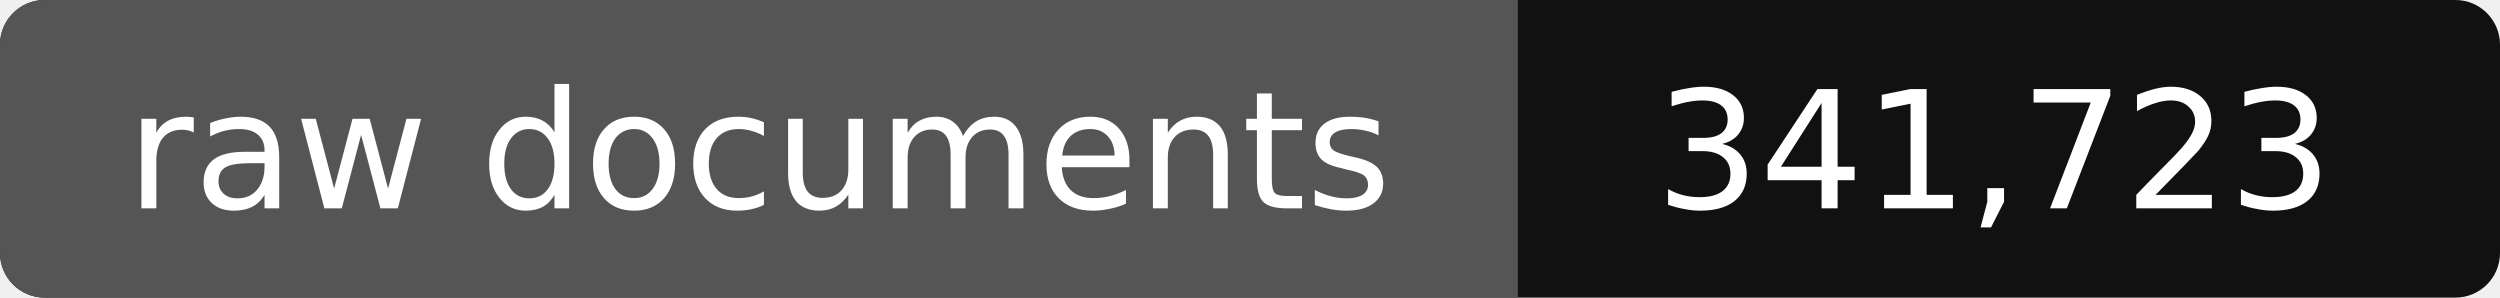
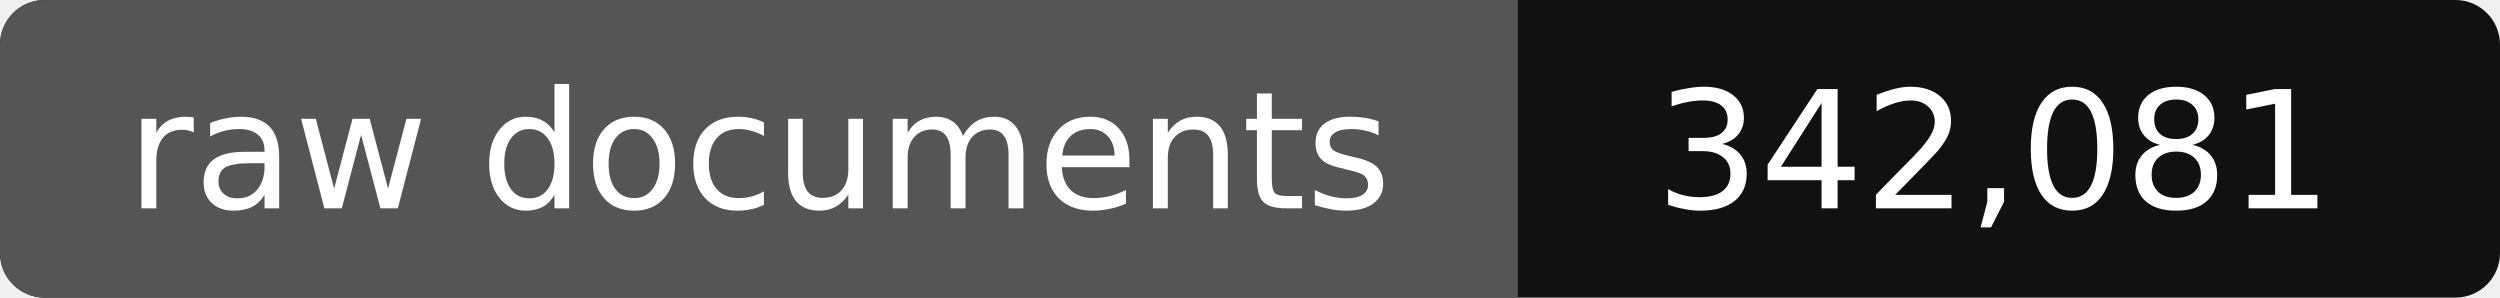
- <svg xmlns="http://www.w3.org/2000/svg" width="168" height="20" role="img" aria-label="raw documents: 341,723">
+ <svg xmlns="http://www.w3.org/2000/svg" width="168" height="20" role="img" aria-label="raw documents: 342,081">
  <rect width="168" height="20" rx="3" fill="#111" />
  <path fill="#555" d="M3 0h99v20H3a3 3 0 0 1-3-3V3a3 3 0 0 1 3-3z" />
  <g fill="#fff" text-anchor="middle" font-family="Verdana,DejaVu Sans,sans-serif" font-size="11">
    <text x="51" y="14">raw documents</text>
-     <text x="134" y="14">341,723</text>
+     <text x="134" y="14">342,081</text>
  </g>
</svg>
